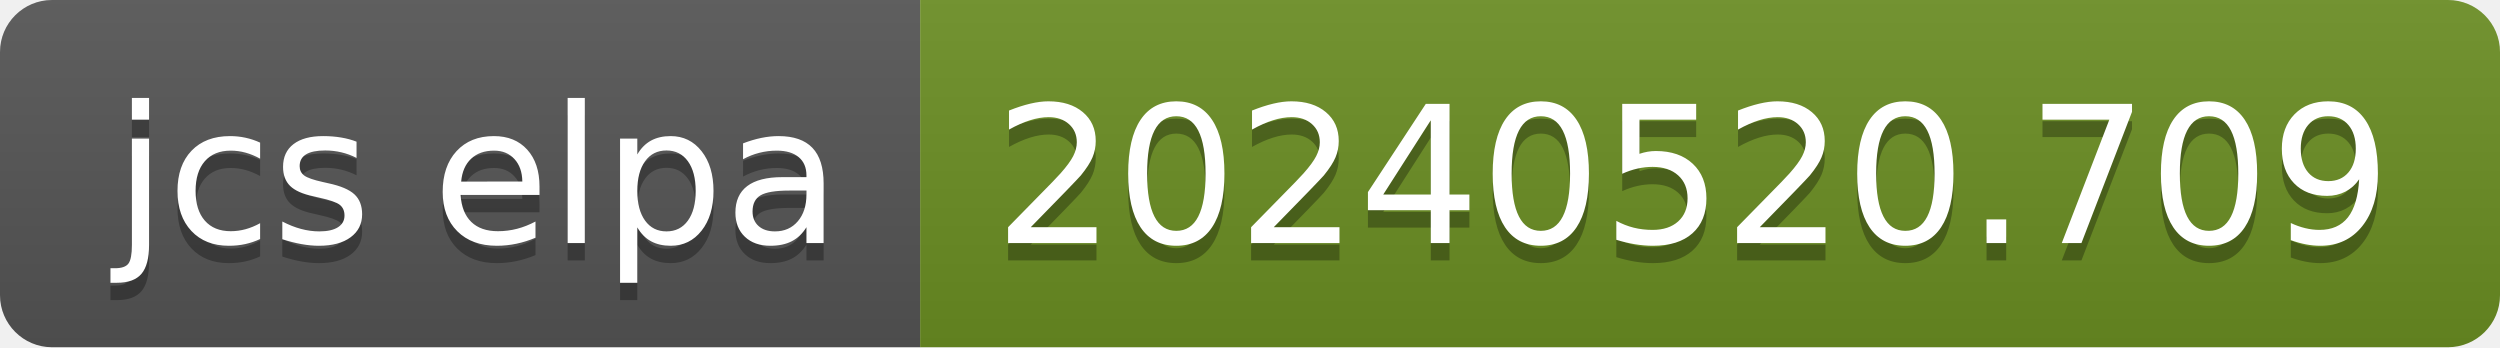
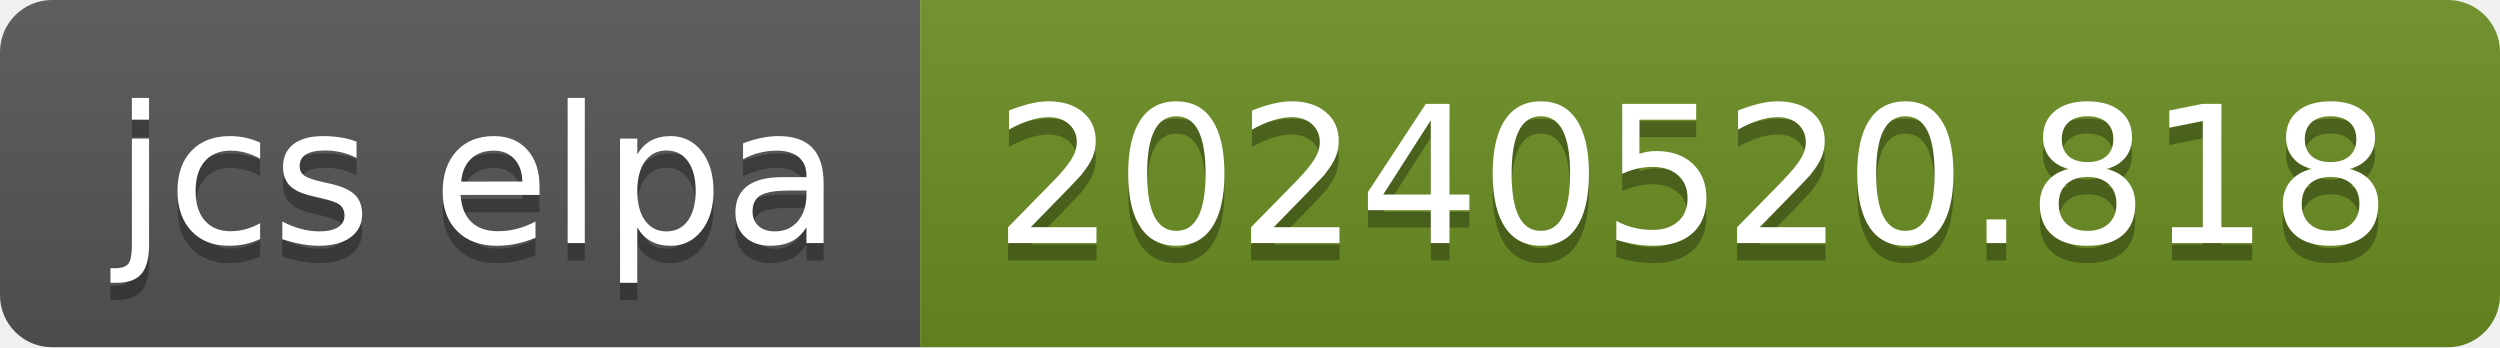
- <svg xmlns="http://www.w3.org/2000/svg" width="144" height="20" role="img" aria-label="jcs elpa: 20240520.709">
+ <svg xmlns="http://www.w3.org/2000/svg" width="144" height="20" role="img" aria-label="jcs elpa: 20240520.818">
  <linearGradient id="s" x2="0" y2="100%">
    <stop offset="0" stop-color="#bbb" stop-opacity=".1" />
    <stop offset="1" stop-opacity=".1" />
  </linearGradient>
  <clipPath id="r">
    <rect width="144" height="20" rx="3" fill="#fff" />
  </clipPath>
  <g clip-path="url(#r)">
    <rect width="53" height="20" fill="#555" />
    <rect x="53" width="91" height="20" fill="#6b8e23" />
    <rect width="144" height="20" fill="url(#s)" />
  </g>
  <g fill="#fff" text-anchor="middle" font-family="Verdana,Geneva,DejaVu Sans,sans-serif" text-rendering="geometricPrecision" font-size="110">
    <text aria-hidden="true" x="275" y="150" fill="#010101" fill-opacity=".3" transform="scale(.1)" textLength="430">jcs elpa</text>
    <text x="275" y="140" transform="scale(.1)" fill="#fff" textLength="430">jcs elpa</text>
-     <text aria-hidden="true" x="975" y="150" fill="#010101" fill-opacity=".3" transform="scale(.1)" textLength="810">20240520.709</text>
-     <text x="975" y="140" transform="scale(.1)" fill="#fff" textLength="810">20240520.709</text>
+     <text aria-hidden="true" x="975" y="150" fill="#010101" fill-opacity=".3" transform="scale(.1)" textLength="810">20240520.818</text>
+     <text x="975" y="140" transform="scale(.1)" fill="#fff" textLength="810">20240520.818</text>
  </g>
</svg>
